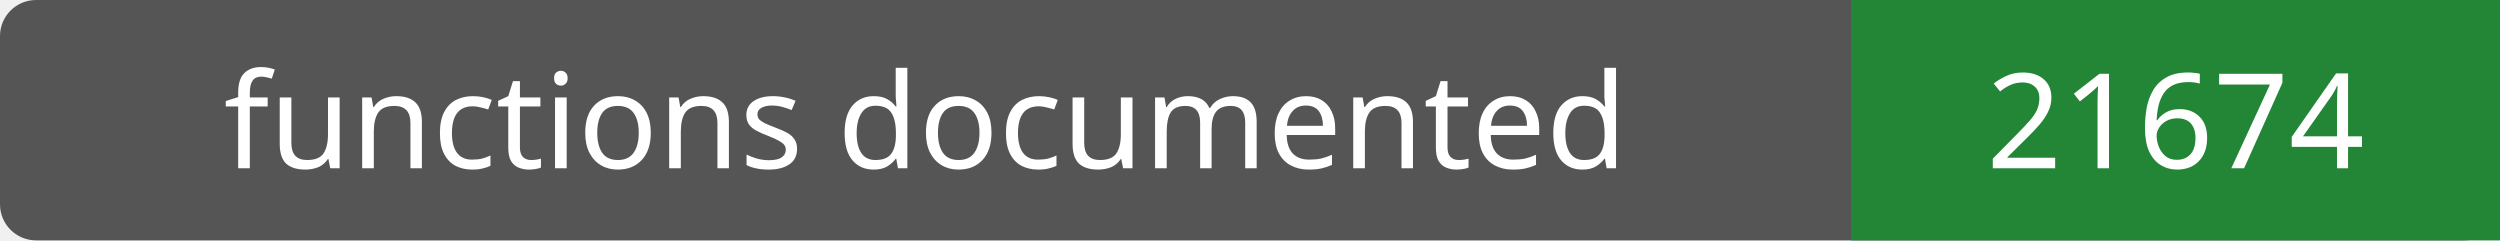
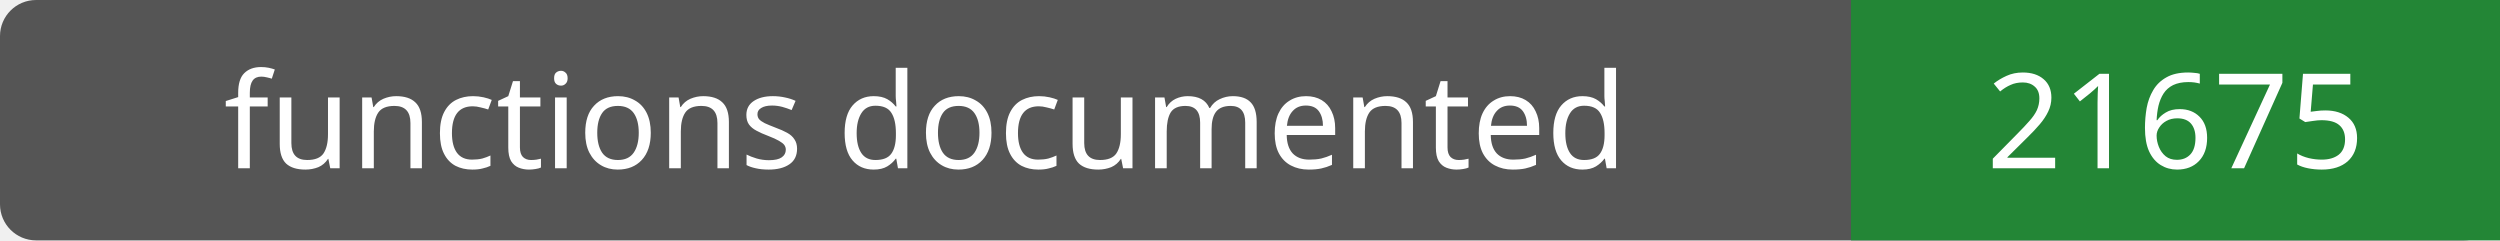
- <svg xmlns="http://www.w3.org/2000/svg" width="208" height="20" role="img" aria-label="functions documented: 21674">
+ <svg xmlns="http://www.w3.org/2000/svg" width="208" height="20" role="img" aria-label="functions documented: 21675">
  <rect width="208" height="20" rx="3" fill="#555" />
  <path fill="#238636" d="M154 0h54v20H154z" />
  <g fill="#fff" text-anchor="middle" font-family="Verdana,sans-serif" font-size="11">
    <text x="77.0" y="14">functions documented</text>
-     <text x="181.0" y="14">21674</text>
+     <text x="181.0" y="14">21675</text>
  </g>
</svg>
